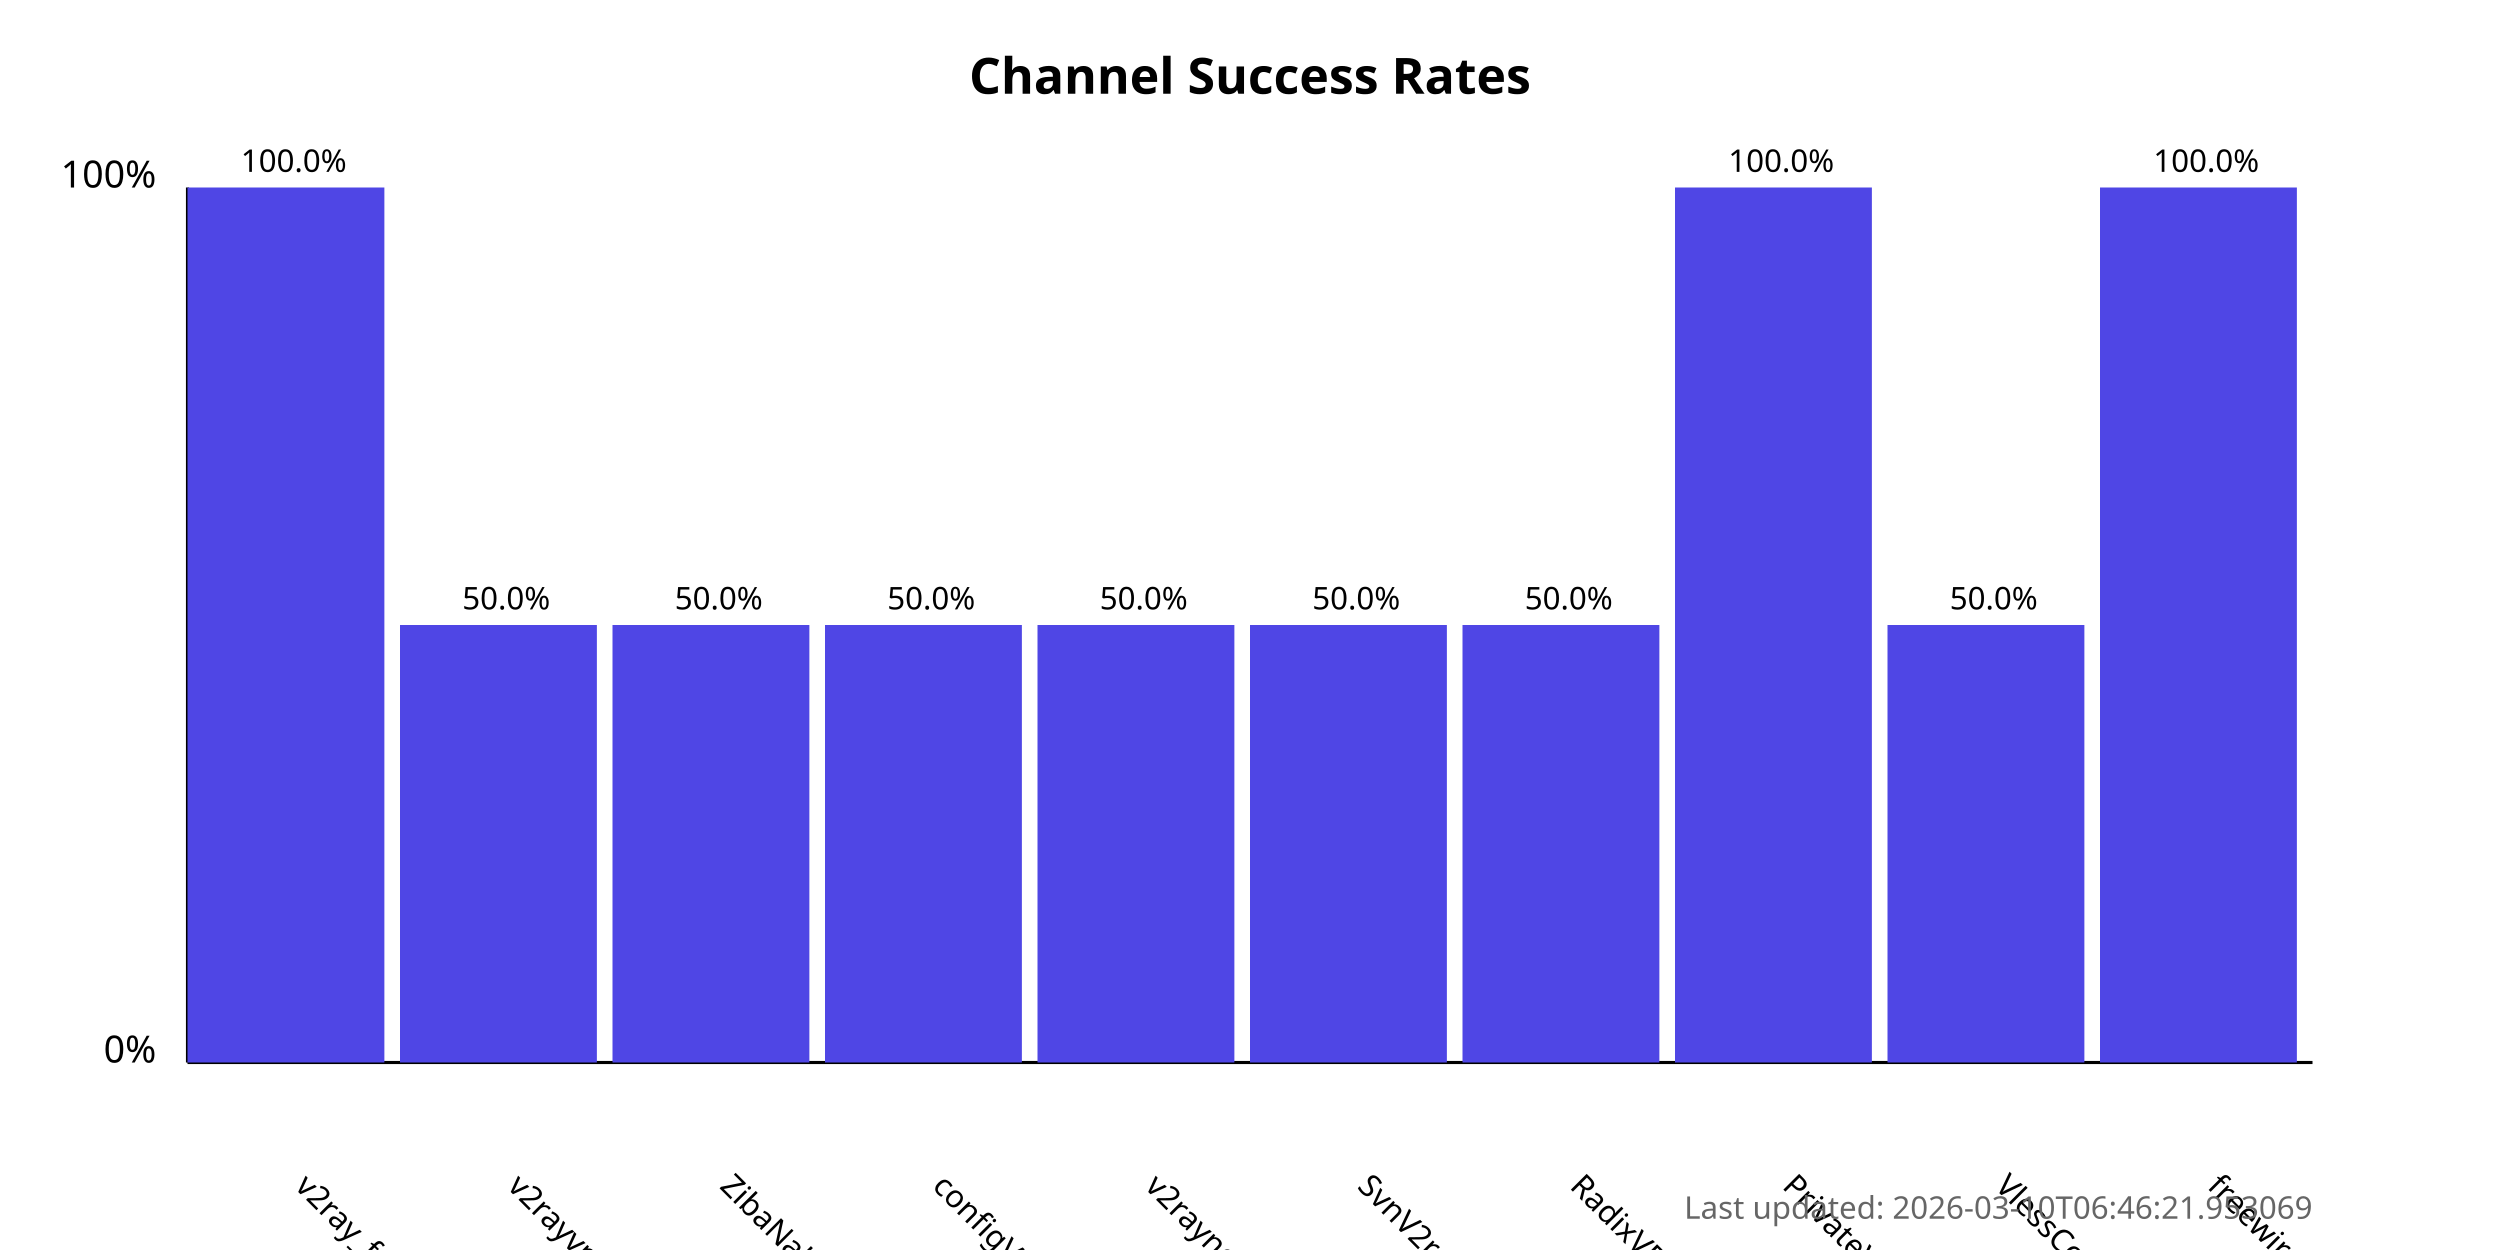
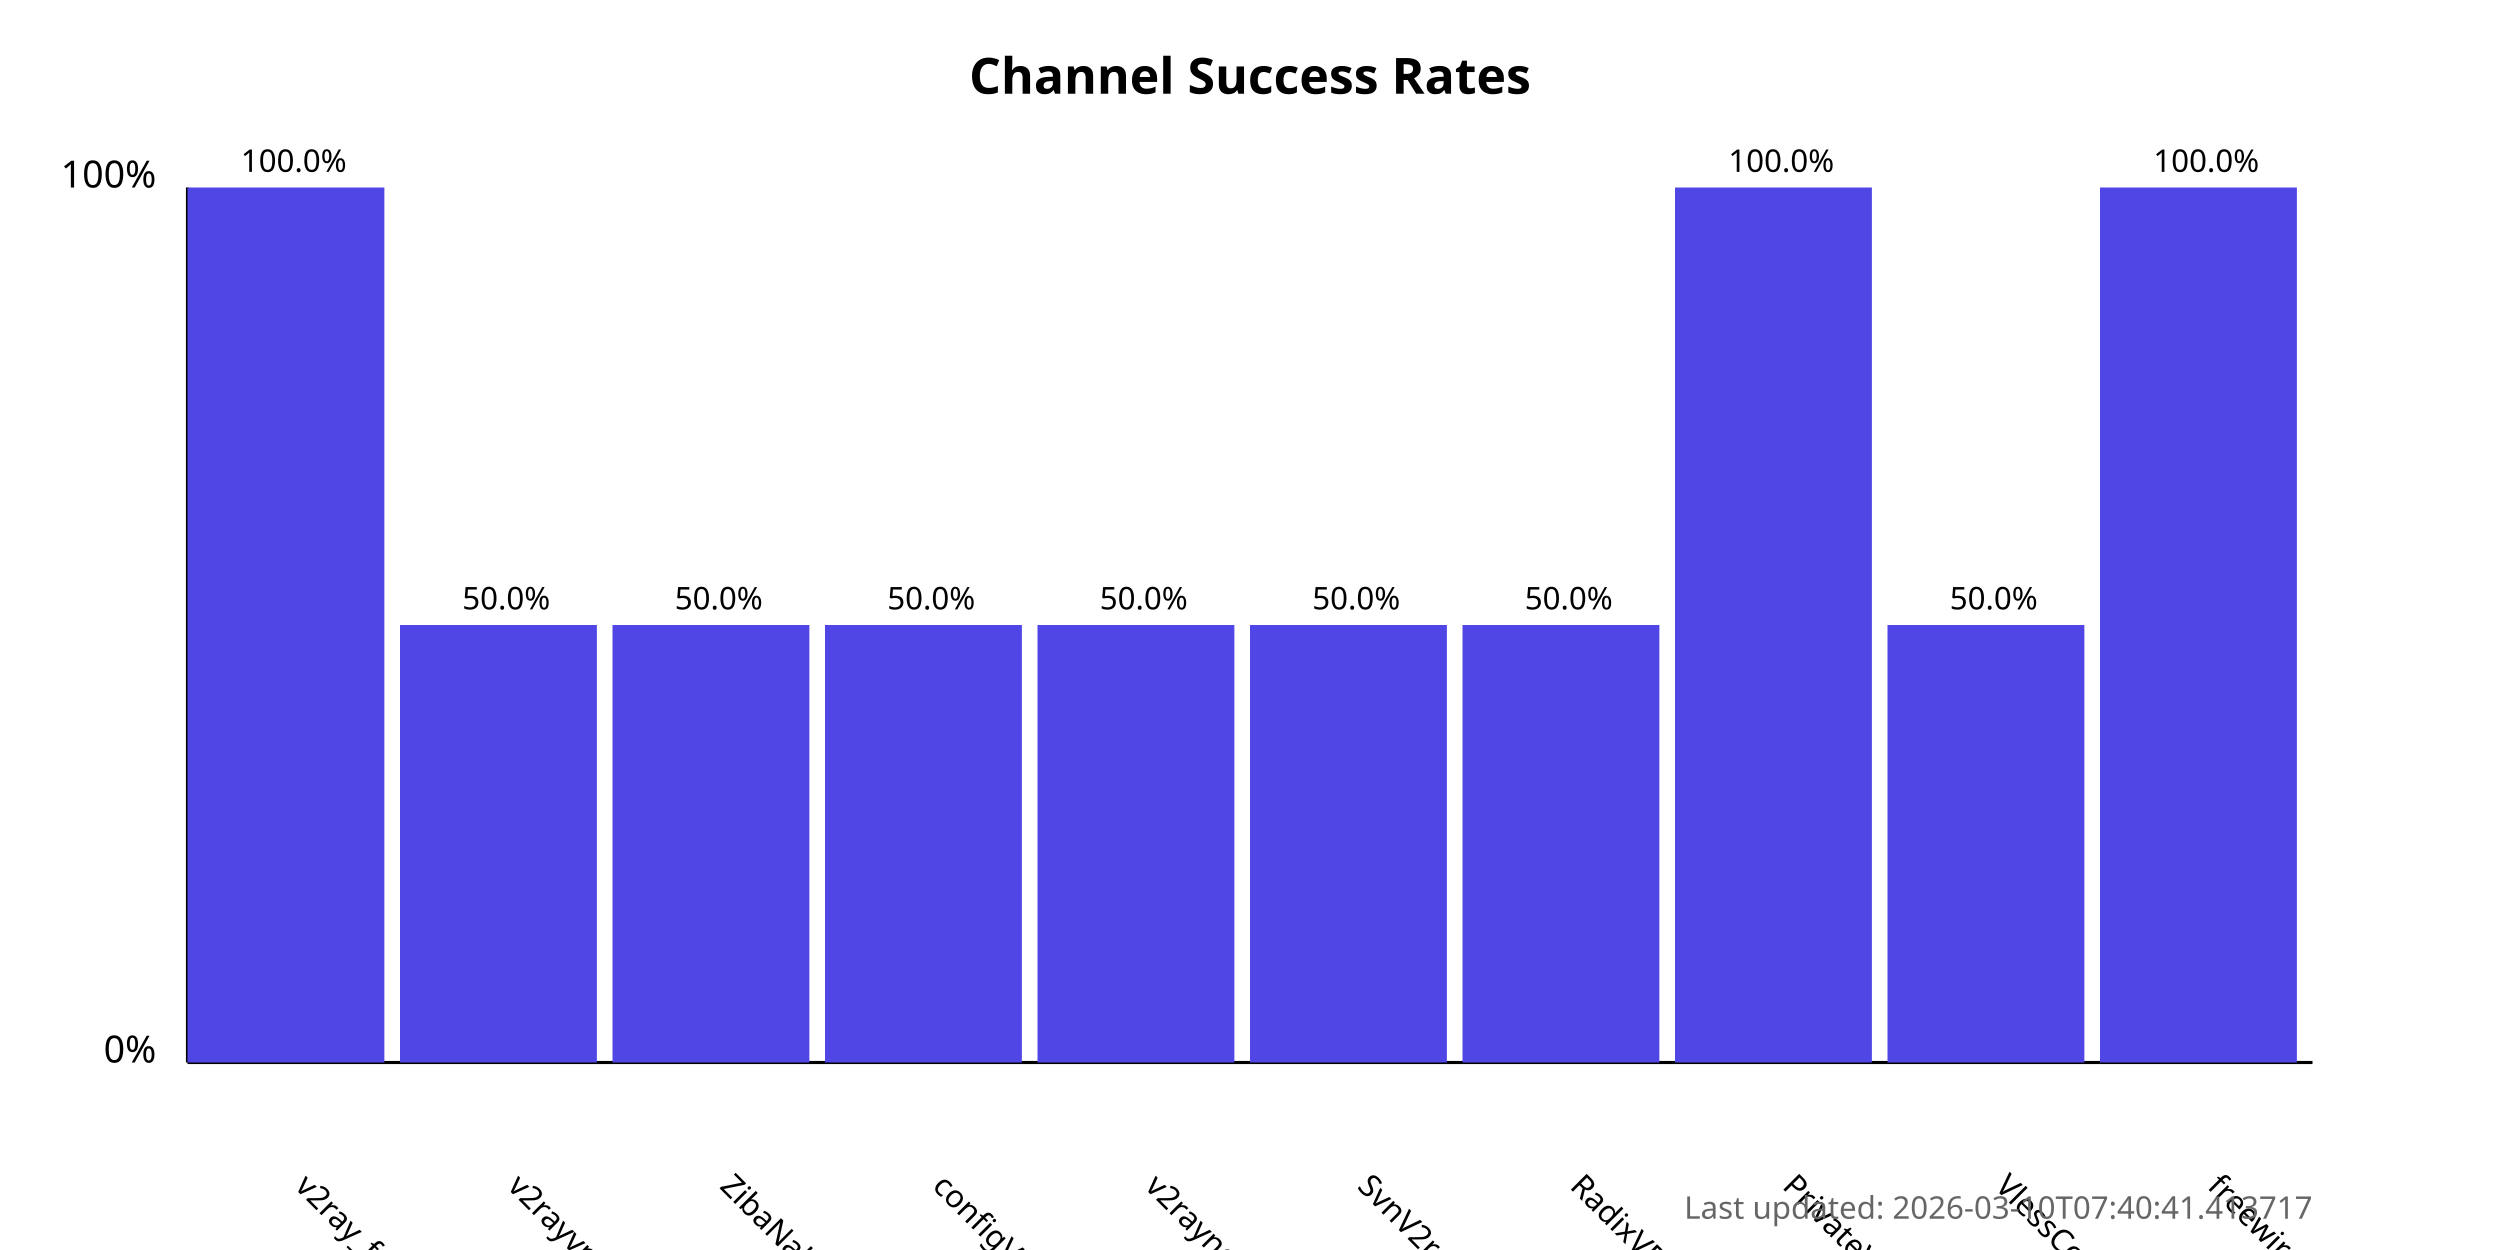
<svg xmlns="http://www.w3.org/2000/svg" width="800" height="400">
  <style>
            .chart-title { font: bold 16px sans-serif; }
            .axis-label { font: 12px sans-serif; }
            .tick-label { font: 10px sans-serif; }
            .bar { fill: #4f46e5; }
            .bar:hover { fill: #6366f1; }
            .timestamp { font: 10px sans-serif; fill: #666; }
        </style>
  <text x="400.0" y="30" text-anchor="middle" class="chart-title">
            Channel Success Rates
        </text>
  <line x1="60" y1="340" x2="60" y2="60" stroke="black" stroke-width="1" />
  <line x1="60" y1="340" x2="740" y2="340" stroke="black" stroke-width="1" />
  <text x="50" y="340" text-anchor="end" class="axis-label">0%</text>
  <text x="50" y="60" text-anchor="end" class="axis-label">100%</text>
  <g>
    <rect x="60" y="60.0" width="63.0" height="280.0" class="bar" />
    <text x="94.0" y="380" transform="rotate(45, 94.0, 380)" text-anchor="start" class="tick-label">
                v2ray_free_conf
            </text>
    <text x="94.0" y="55.0" text-anchor="middle" class="tick-label">
                100.0%
            </text>
  </g>
  <g>
    <rect x="128.0" y="200.0" width="63.0" height="140.0" class="bar" />
    <text x="162.0" y="380" transform="rotate(45, 162.0, 380)" text-anchor="start" class="tick-label">
                v2rayvpno
            </text>
    <text x="162.0" y="195.0" text-anchor="middle" class="tick-label">
                50.0%
            </text>
  </g>
  <g>
    <rect x="196.0" y="200.0" width="63.0" height="140.0" class="bar" />
    <text x="230.0" y="380" transform="rotate(45, 230.0, 380)" text-anchor="start" class="tick-label">
                ZibaNabz
            </text>
    <text x="230.0" y="195.0" text-anchor="middle" class="tick-label">
                50.0%
            </text>
  </g>
  <g>
    <rect x="264.0" y="200.0" width="63.0" height="140.0" class="bar" />
    <text x="298.0" y="380" transform="rotate(45, 298.0, 380)" text-anchor="start" class="tick-label">
                configV2rayForFree
            </text>
    <text x="298.0" y="195.0" text-anchor="middle" class="tick-label">
                50.0%
            </text>
  </g>
  <g>
    <rect x="332.0" y="200.0" width="63.0" height="140.0" class="bar" />
    <text x="366.0" y="380" transform="rotate(45, 366.0, 380)" text-anchor="start" class="tick-label">
                v2rayngvpn
            </text>
    <text x="366.0" y="195.0" text-anchor="middle" class="tick-label">
                50.0%
            </text>
  </g>
  <g>
    <rect x="400.0" y="200.0" width="63.0" height="140.0" class="bar" />
    <text x="434.0" y="380" transform="rotate(45, 434.0, 380)" text-anchor="start" class="tick-label">
                SvnV2ray
            </text>
    <text x="434.0" y="195.0" text-anchor="middle" class="tick-label">
                50.0%
            </text>
  </g>
  <g>
    <rect x="468.0" y="200.0" width="63.0" height="140.0" class="bar" />
    <text x="502.0" y="380" transform="rotate(45, 502.0, 380)" text-anchor="start" class="tick-label">
                RadixVPN
            </text>
    <text x="502.0" y="195.0" text-anchor="middle" class="tick-label">
                50.0%
            </text>
  </g>
  <g>
    <rect x="536.0" y="60.0" width="63.0" height="280.0" class="bar" />
    <text x="570.0" y="380" transform="rotate(45, 570.0, 380)" text-anchor="start" class="tick-label">
                PrivateVPNs
            </text>
    <text x="570.0" y="55.0" text-anchor="middle" class="tick-label">
                100.0%
            </text>
  </g>
  <g>
    <rect x="604.0" y="200.0" width="63.0" height="140.0" class="bar" />
    <text x="638.0" y="380" transform="rotate(45, 638.0, 380)" text-anchor="start" class="tick-label">
                VlessConfig
            </text>
    <text x="638.0" y="195.0" text-anchor="middle" class="tick-label">
                50.0%
            </text>
  </g>
  <g>
    <rect x="672.0" y="60.0" width="63.0" height="280.0" class="bar" />
    <text x="706.0" y="380" transform="rotate(45, 706.0, 380)" text-anchor="start" class="tick-label">
                freewireguard
            </text>
    <text x="706.0" y="55.0" text-anchor="middle" class="tick-label">
                100.0%
            </text>
  </g>
  <text x="740" y="390" text-anchor="end" class="timestamp">
-             Last updated: 2026-03-10T06:46:21.953069
+             Last updated: 2026-03-10T07:40:41.413717
        </text>
</svg>
